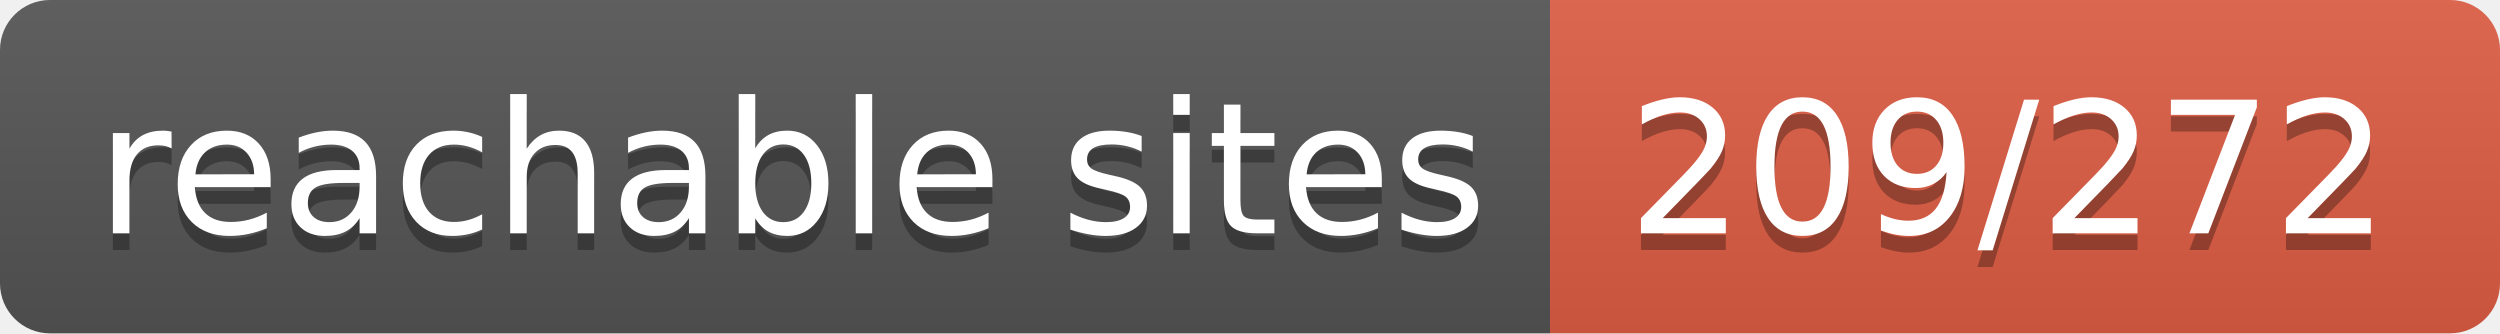
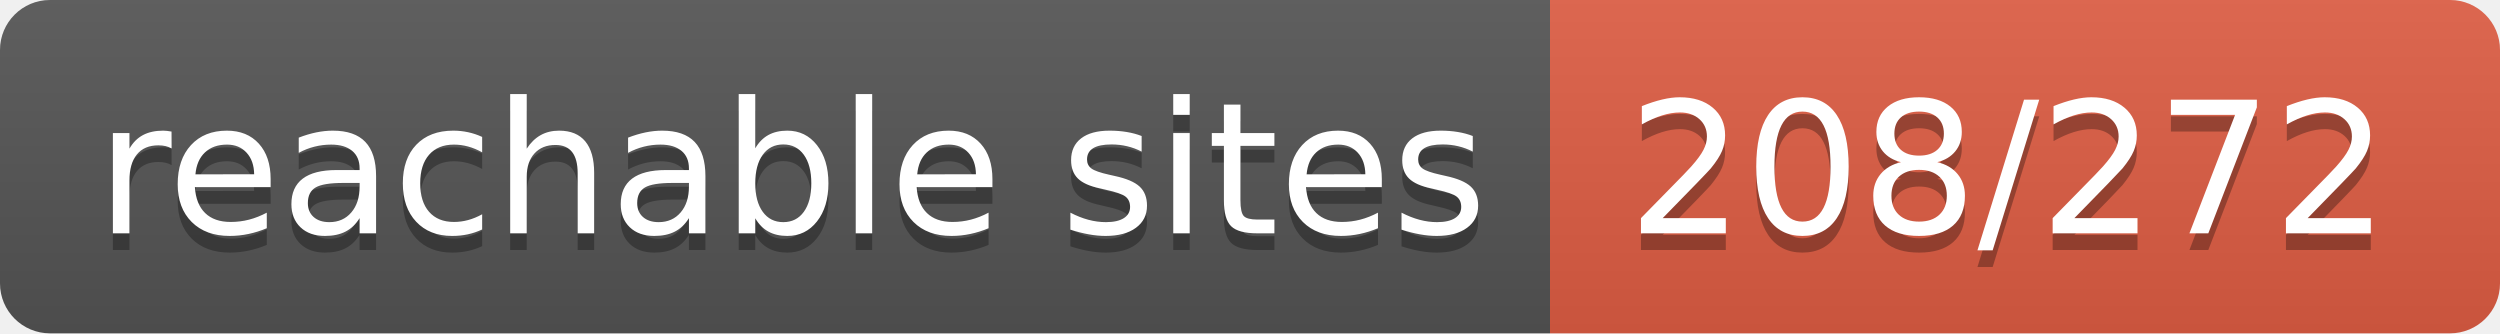
- <svg xmlns="http://www.w3.org/2000/svg" width="150" height="20" role="img" aria-label="reachable sites: 209/272">
+ <svg xmlns="http://www.w3.org/2000/svg" width="150" height="20" role="img" aria-label="reachable sites: 208/272">
  <linearGradient id="s" x2="0" y2="100%">
    <stop offset="0" stop-color="#bbb" stop-opacity=".1" />
    <stop offset="1" stop-opacity=".1" />
  </linearGradient>
  <clipPath id="r">
    <rect width="150" height="20" rx="3" fill="#fff" />
  </clipPath>
  <g clip-path="url(#r)">
    <rect width="93" height="20" fill="#555" />
    <rect x="93" width="57" height="20" fill="#e05d44" />
    <rect width="150" height="20" fill="url(#s)" />
  </g>
  <g fill="#fff" text-anchor="middle" font-family="Verdana,Geneva,DejaVu Sans,sans-serif" text-rendering="geometricPrecision" font-size="110">
    <text aria-hidden="true" x="475" y="150" fill="#010101" fill-opacity=".3" transform="scale(.1)" textLength="830">reachable sites</text>
    <text x="475" y="140" transform="scale(.1)" fill="#fff" textLength="830">reachable sites</text>
-     <text aria-hidden="true" x="1205" y="150" fill="#010101" fill-opacity=".3" transform="scale(.1)" textLength="470">209/272</text>
-     <text x="1205" y="140" transform="scale(.1)" fill="#fff" textLength="470">209/272</text>
+     <text aria-hidden="true" x="1205" y="150" fill="#010101" fill-opacity=".3" transform="scale(.1)" textLength="470">208/272</text>
+     <text x="1205" y="140" transform="scale(.1)" fill="#fff" textLength="470">208/272</text>
  </g>
</svg>
